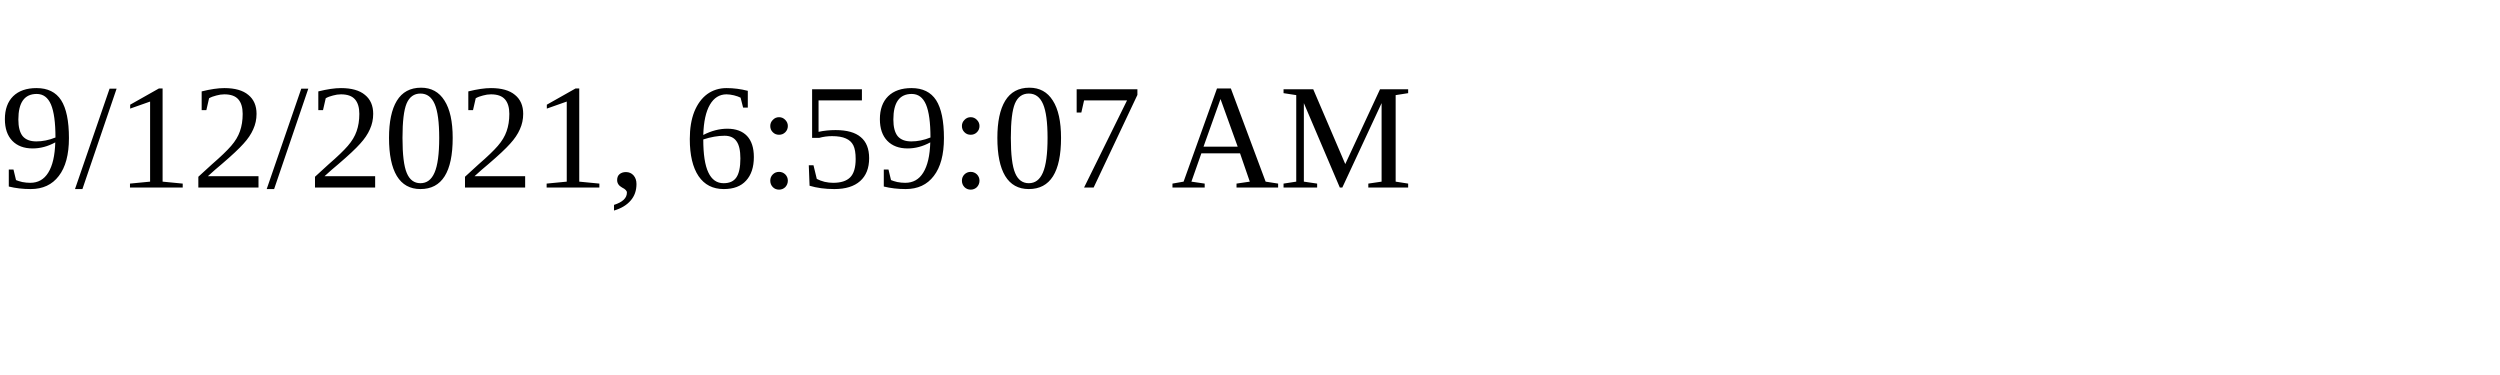
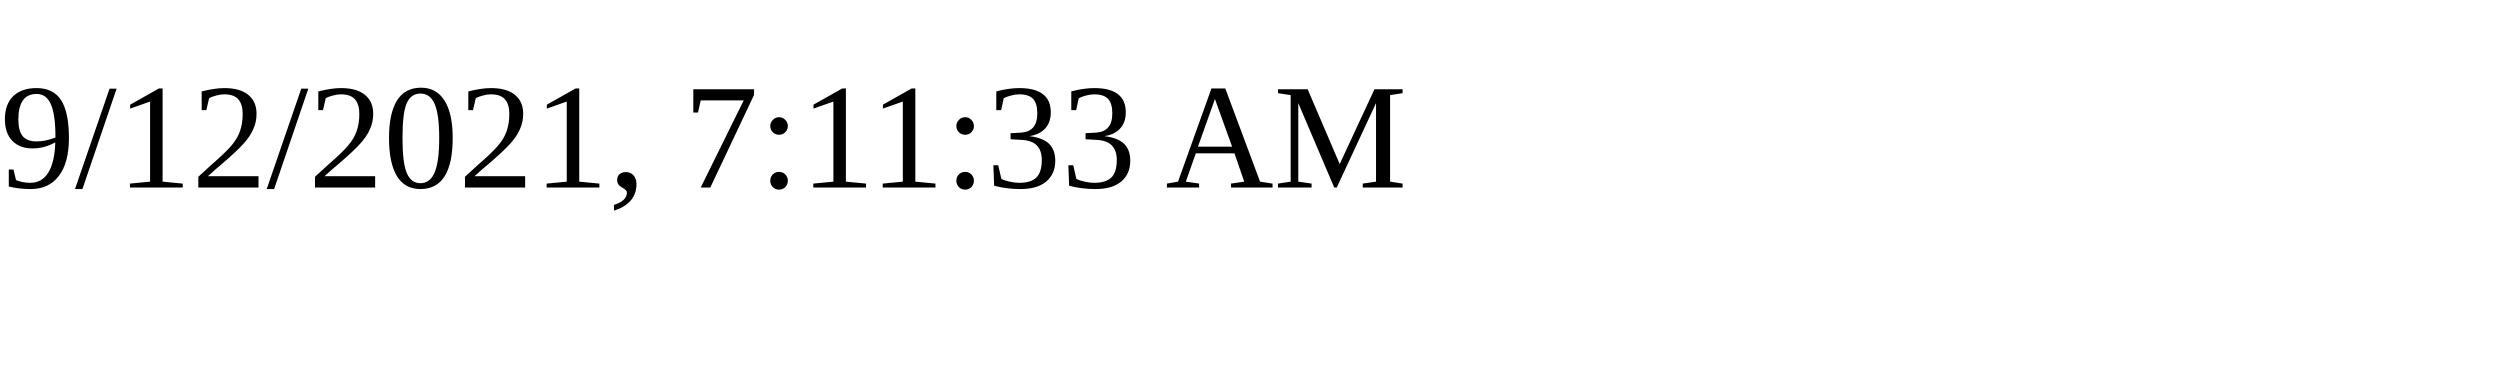
<svg xmlns="http://www.w3.org/2000/svg" height="30" width="200">
-   <text x="0" y="15">9/12/2021, 6:59:07 AM</text>
+   <text x="0" y="15">9/12/2021, 7:11:33 AM</text>
</svg>
